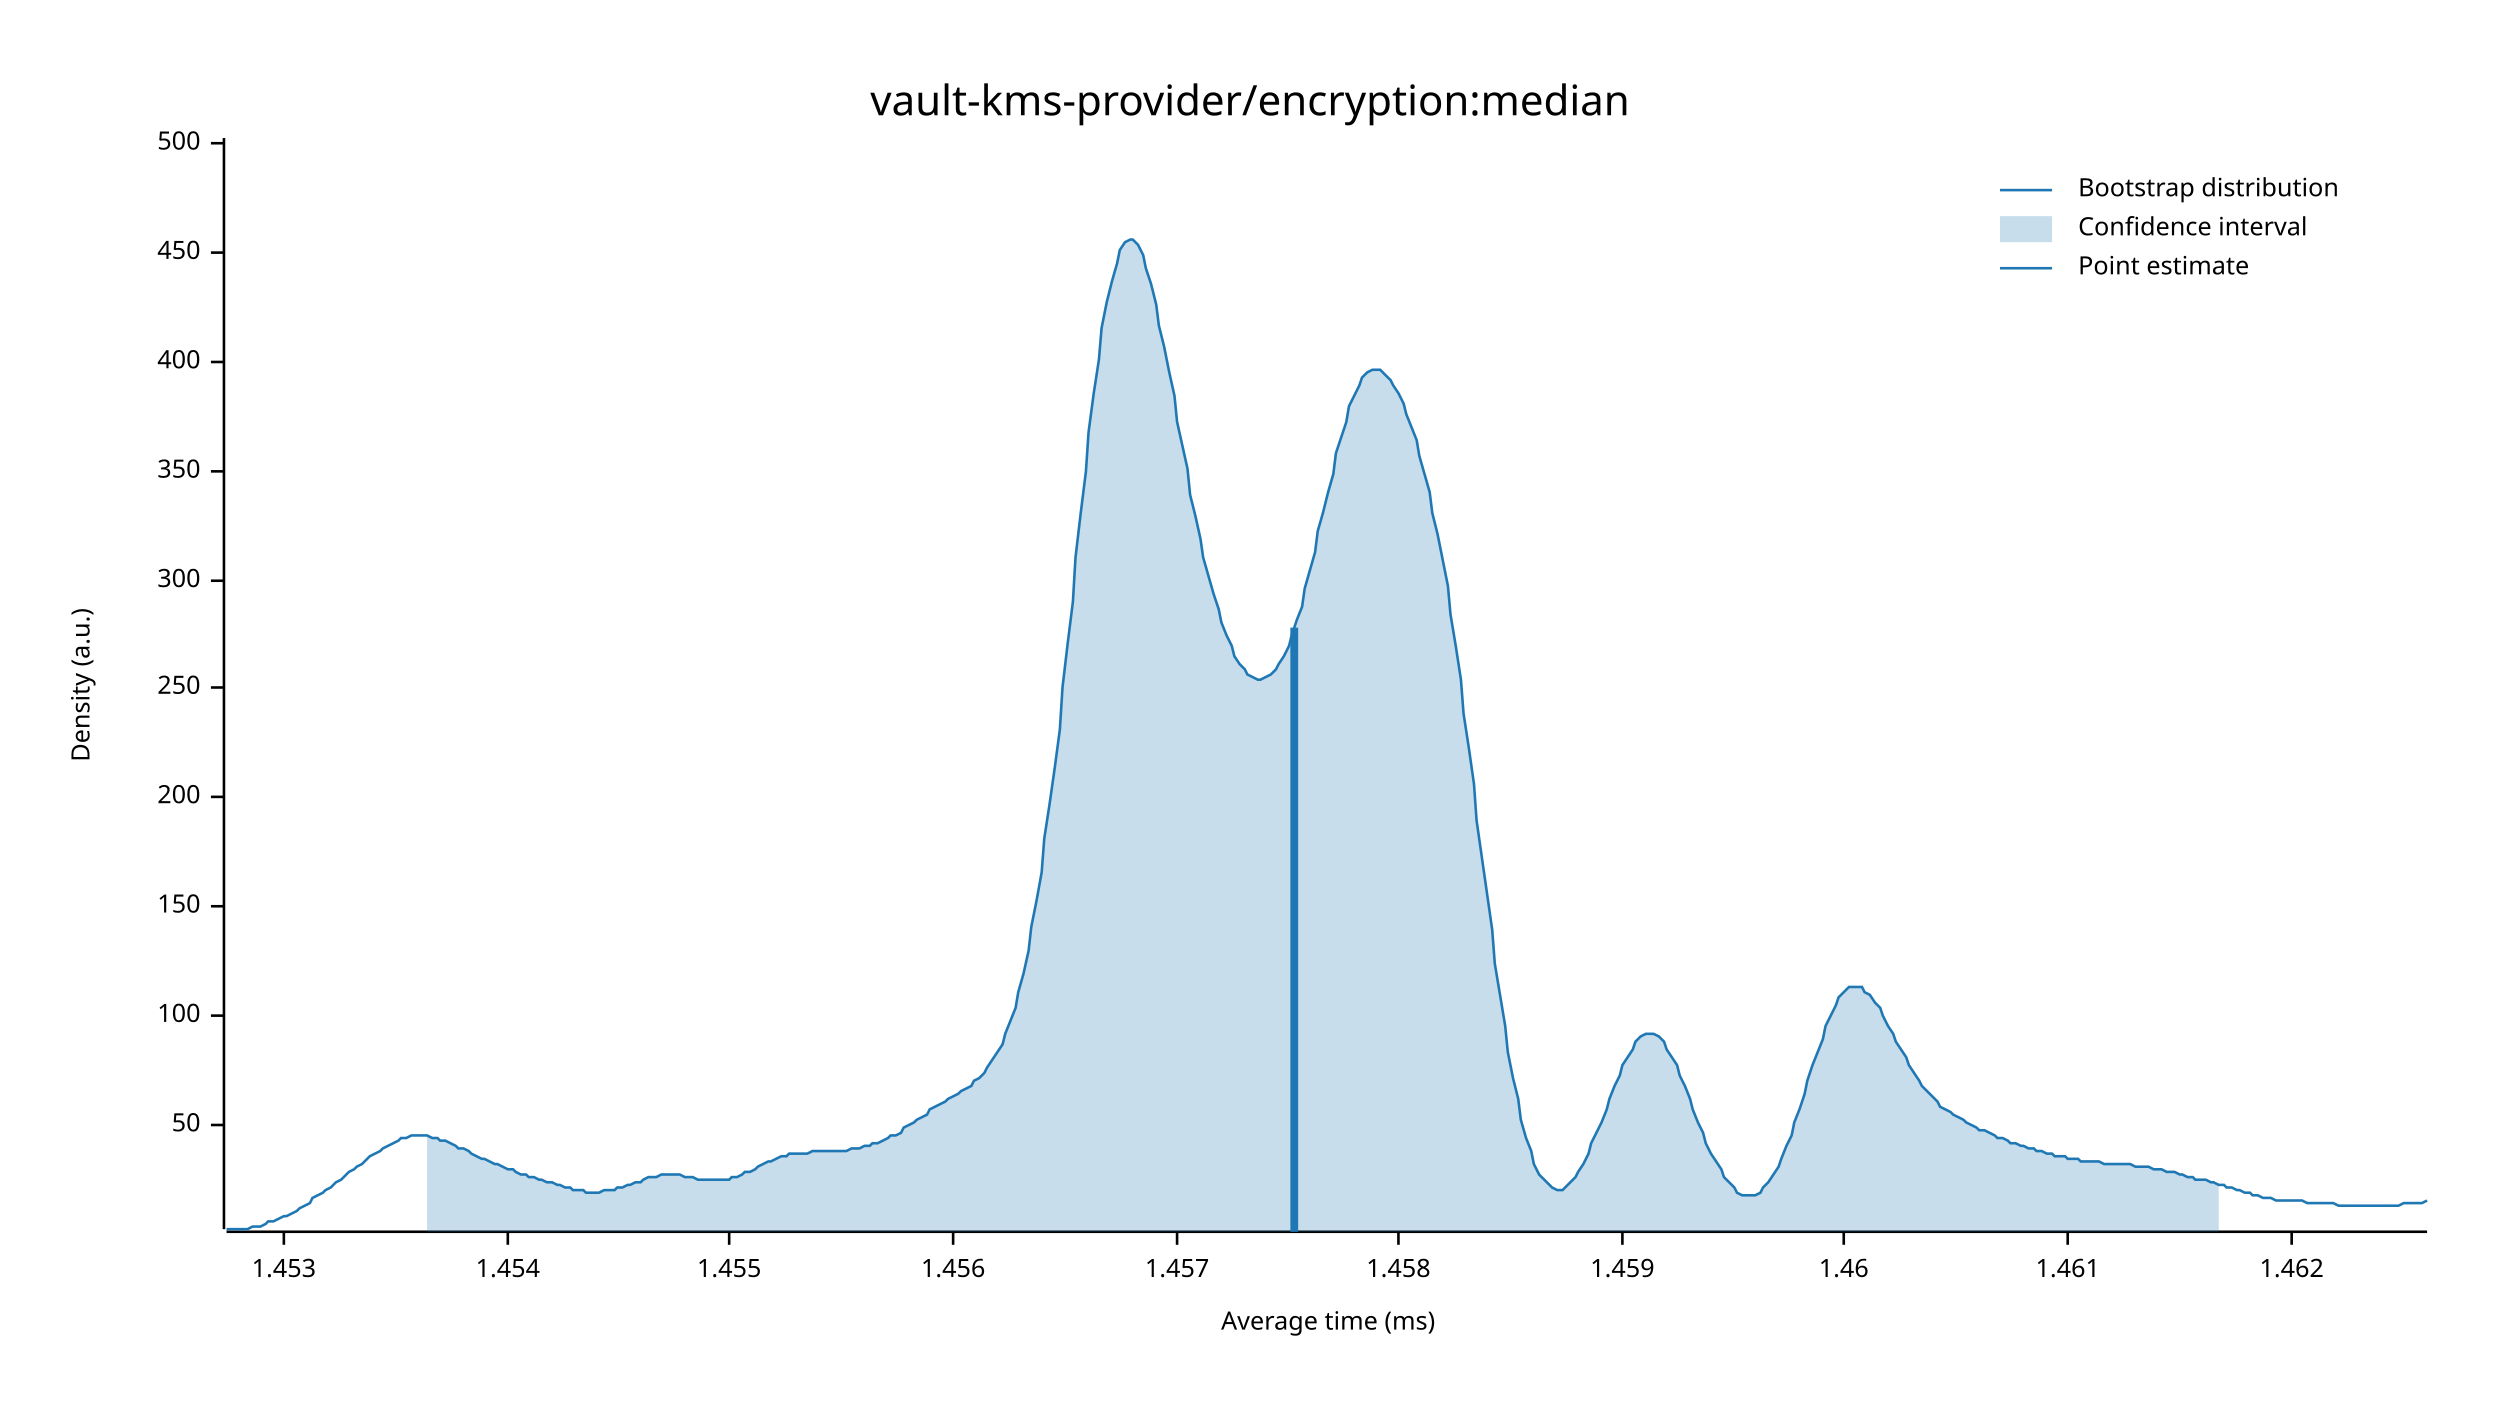
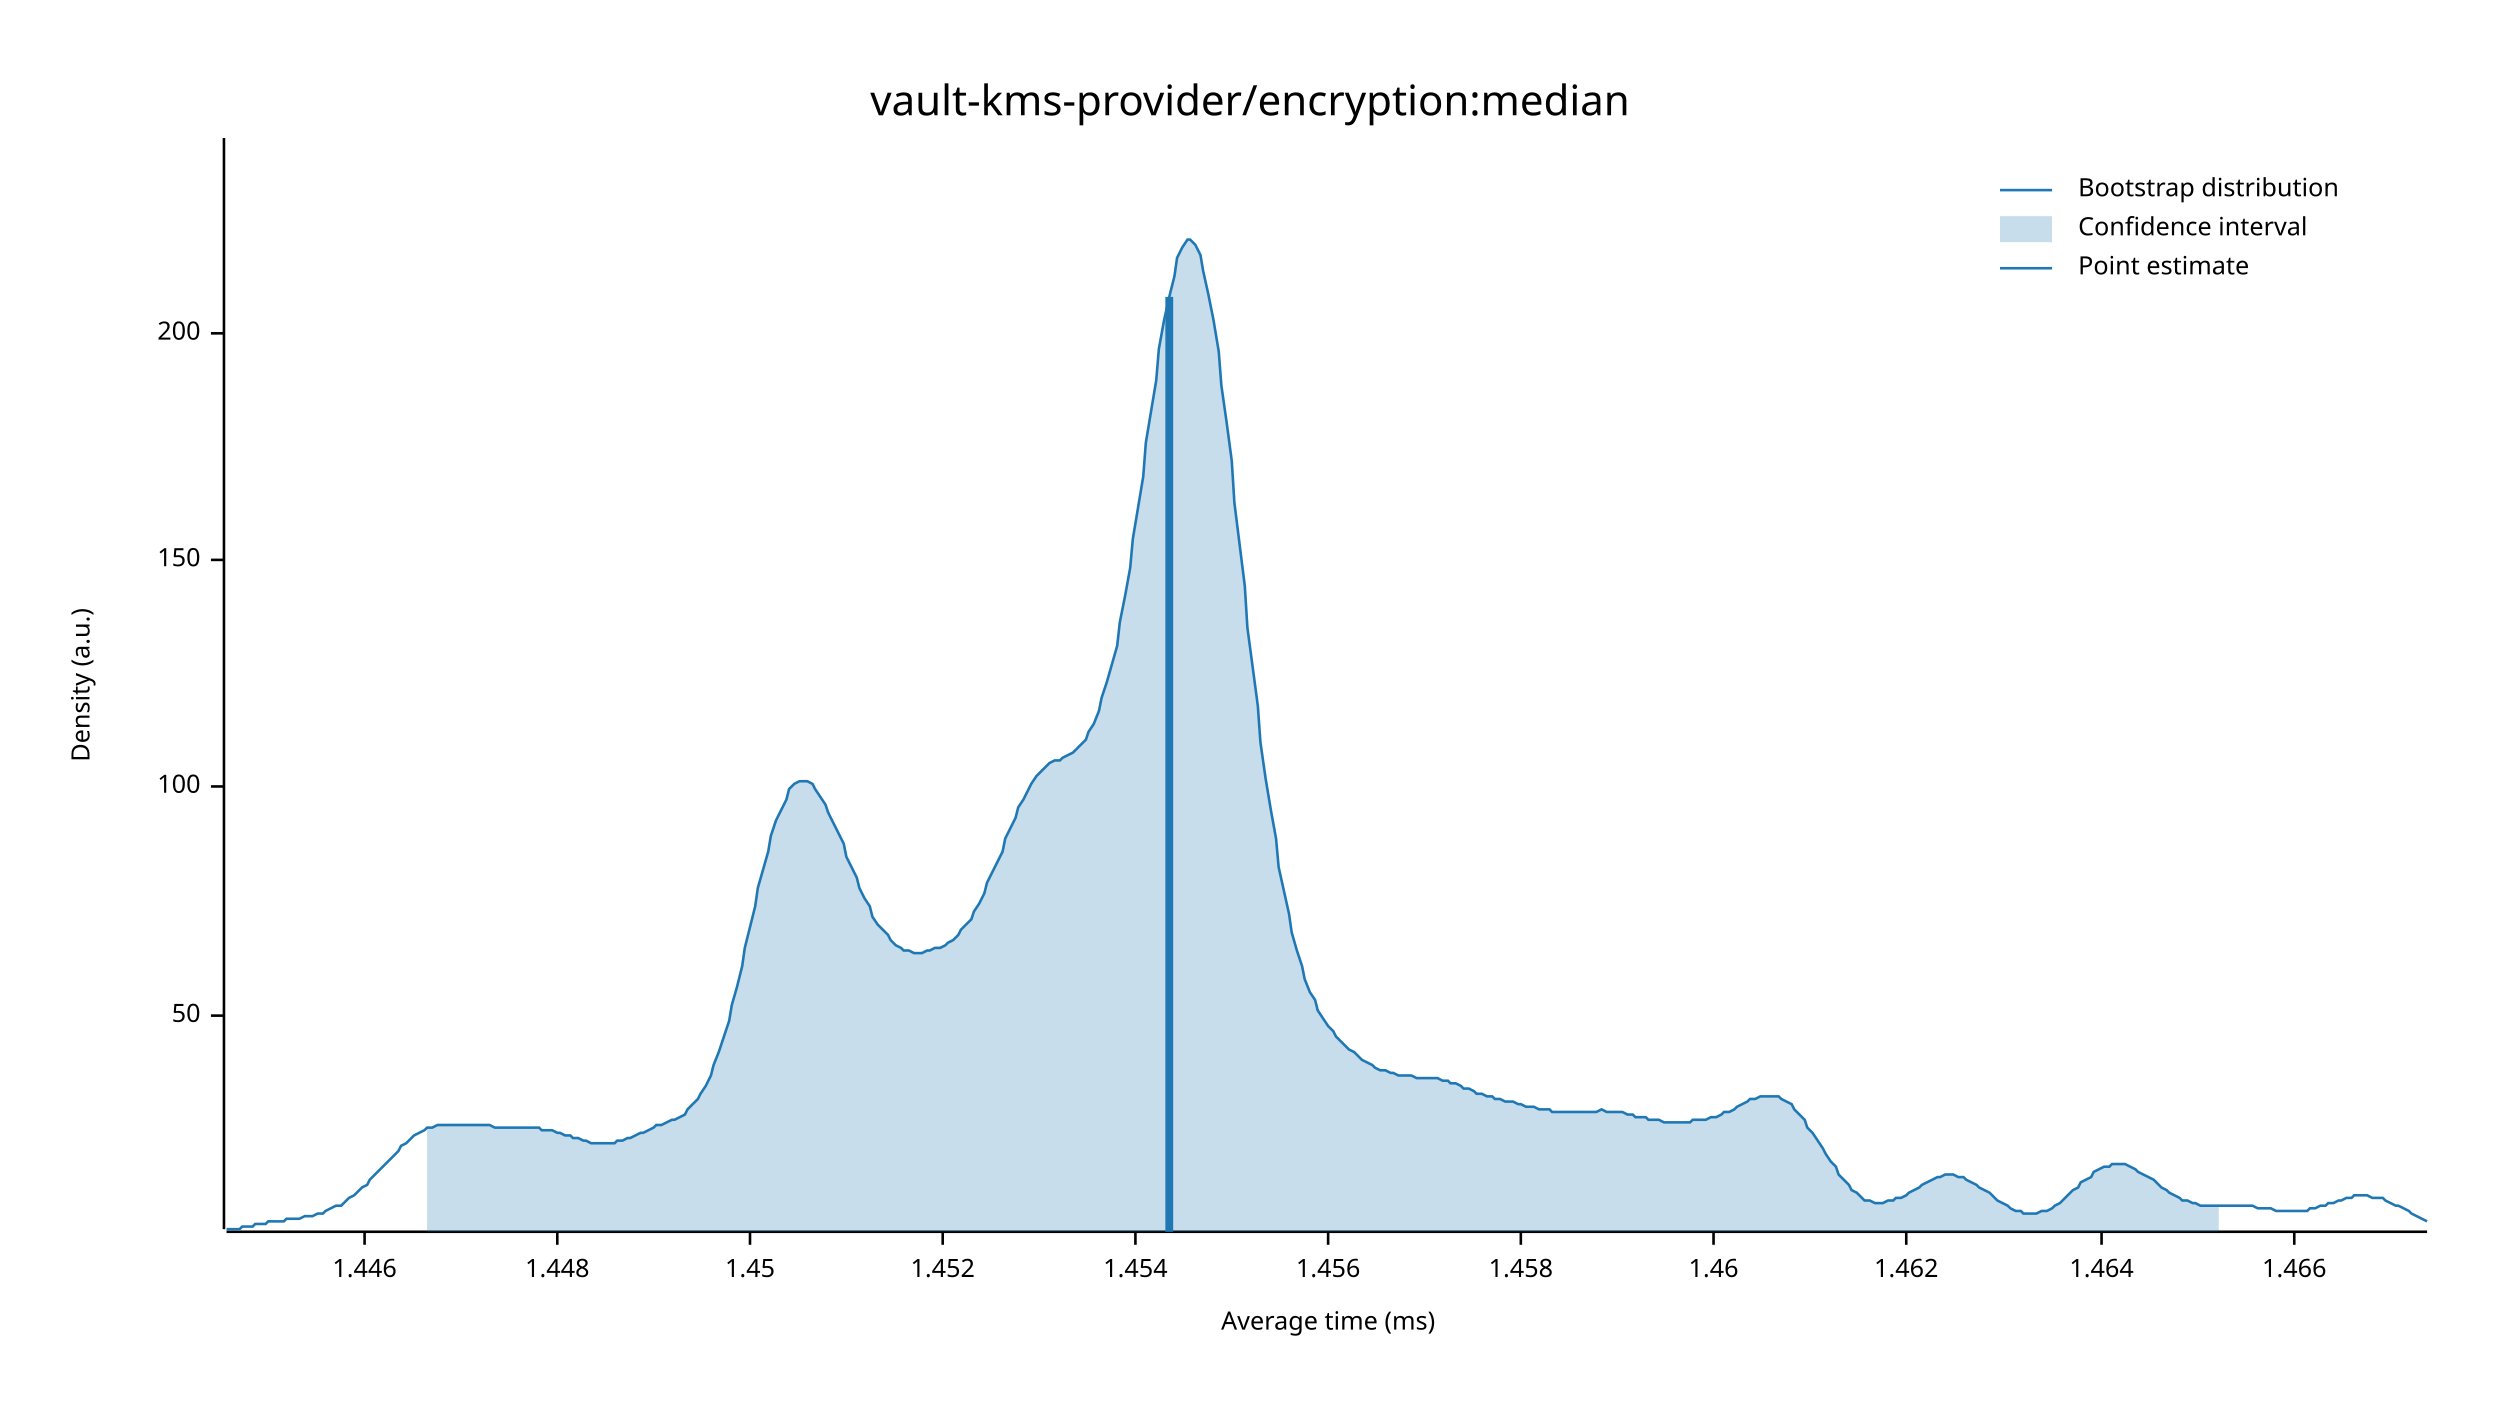
<svg xmlns="http://www.w3.org/2000/svg" width="960" height="540" viewBox="0 0 960 540">
  <text x="480" y="32" dy="0.76em" text-anchor="middle" font-family="sans-serif" font-size="16.129" opacity="1" fill="#000000">
vault-kms-provider/encryption:median
</text>
  <text x="27" y="263" dy="0.76em" text-anchor="middle" font-family="sans-serif" font-size="9.677" opacity="1" fill="#000000" transform="rotate(270, 27, 263)">
Density (a.u.)
</text>
  <text x="510" y="513" dy="-0.5ex" text-anchor="middle" font-family="sans-serif" font-size="9.677" opacity="1" fill="#000000">
Average time (ms)
</text>
  <polyline fill="none" opacity="1" stroke="#000000" stroke-width="1" points="86,53 86,472 " />
-   <text x="77" y="432" dy="0.5ex" text-anchor="end" font-family="sans-serif" font-size="9.677" opacity="1" fill="#000000">
+   <text x="77" y="390" dy="0.5ex" text-anchor="end" font-family="sans-serif" font-size="9.677" opacity="1" fill="#000000">
50
</text>
-   <polyline fill="none" opacity="1" stroke="#000000" stroke-width="1" points="81,432 86,432 " />
-   <text x="77" y="390" dy="0.5ex" text-anchor="end" font-family="sans-serif" font-size="9.677" opacity="1" fill="#000000">
+   <polyline fill="none" opacity="1" stroke="#000000" stroke-width="1" points="81,390 86,390 " />
+   <text x="77" y="302" dy="0.5ex" text-anchor="end" font-family="sans-serif" font-size="9.677" opacity="1" fill="#000000">
100
</text>
-   <polyline fill="none" opacity="1" stroke="#000000" stroke-width="1" points="81,390 86,390 " />
-   <text x="77" y="348" dy="0.5ex" text-anchor="end" font-family="sans-serif" font-size="9.677" opacity="1" fill="#000000">
+   <polyline fill="none" opacity="1" stroke="#000000" stroke-width="1" points="81,302 86,302 " />
+   <text x="77" y="215" dy="0.5ex" text-anchor="end" font-family="sans-serif" font-size="9.677" opacity="1" fill="#000000">
150
</text>
-   <polyline fill="none" opacity="1" stroke="#000000" stroke-width="1" points="81,348 86,348 " />
-   <text x="77" y="306" dy="0.5ex" text-anchor="end" font-family="sans-serif" font-size="9.677" opacity="1" fill="#000000">
+   <polyline fill="none" opacity="1" stroke="#000000" stroke-width="1" points="81,215 86,215 " />
+   <text x="77" y="128" dy="0.5ex" text-anchor="end" font-family="sans-serif" font-size="9.677" opacity="1" fill="#000000">
200
</text>
-   <polyline fill="none" opacity="1" stroke="#000000" stroke-width="1" points="81,306 86,306 " />
-   <text x="77" y="264" dy="0.5ex" text-anchor="end" font-family="sans-serif" font-size="9.677" opacity="1" fill="#000000">
- 250
+   <polyline fill="none" opacity="1" stroke="#000000" stroke-width="1" points="81,128 86,128 " />
+   <polyline fill="none" opacity="1" stroke="#000000" stroke-width="1" points="87,473 932,473 " />
+   <text x="140" y="483" dy="0.76em" text-anchor="middle" font-family="sans-serif" font-size="9.677" opacity="1" fill="#000000">
+ 1.446
</text>
-   <polyline fill="none" opacity="1" stroke="#000000" stroke-width="1" points="81,264 86,264 " />
-   <text x="77" y="223" dy="0.5ex" text-anchor="end" font-family="sans-serif" font-size="9.677" opacity="1" fill="#000000">
- 300
+   <polyline fill="none" opacity="1" stroke="#000000" stroke-width="1" points="140,473 140,478 " />
+   <text x="214" y="483" dy="0.76em" text-anchor="middle" font-family="sans-serif" font-size="9.677" opacity="1" fill="#000000">
+ 1.448
</text>
-   <polyline fill="none" opacity="1" stroke="#000000" stroke-width="1" points="81,223 86,223 " />
-   <text x="77" y="181" dy="0.5ex" text-anchor="end" font-family="sans-serif" font-size="9.677" opacity="1" fill="#000000">
- 350
+   <polyline fill="none" opacity="1" stroke="#000000" stroke-width="1" points="214,473 214,478 " />
+   <text x="288" y="483" dy="0.76em" text-anchor="middle" font-family="sans-serif" font-size="9.677" opacity="1" fill="#000000">
+ 1.45
</text>
-   <polyline fill="none" opacity="1" stroke="#000000" stroke-width="1" points="81,181 86,181 " />
-   <text x="77" y="139" dy="0.5ex" text-anchor="end" font-family="sans-serif" font-size="9.677" opacity="1" fill="#000000">
- 400
+   <polyline fill="none" opacity="1" stroke="#000000" stroke-width="1" points="288,473 288,478 " />
+   <text x="362" y="483" dy="0.76em" text-anchor="middle" font-family="sans-serif" font-size="9.677" opacity="1" fill="#000000">
+ 1.452
</text>
-   <polyline fill="none" opacity="1" stroke="#000000" stroke-width="1" points="81,139 86,139 " />
-   <text x="77" y="97" dy="0.5ex" text-anchor="end" font-family="sans-serif" font-size="9.677" opacity="1" fill="#000000">
- 450
- </text>
-   <polyline fill="none" opacity="1" stroke="#000000" stroke-width="1" points="81,97 86,97 " />
-   <text x="77" y="55" dy="0.5ex" text-anchor="end" font-family="sans-serif" font-size="9.677" opacity="1" fill="#000000">
- 500
- </text>
-   <polyline fill="none" opacity="1" stroke="#000000" stroke-width="1" points="81,55 86,55 " />
-   <polyline fill="none" opacity="1" stroke="#000000" stroke-width="1" points="87,473 932,473 " />
-   <text x="109" y="483" dy="0.76em" text-anchor="middle" font-family="sans-serif" font-size="9.677" opacity="1" fill="#000000">
- 1.453
- </text>
-   <polyline fill="none" opacity="1" stroke="#000000" stroke-width="1" points="109,473 109,478 " />
-   <text x="195" y="483" dy="0.76em" text-anchor="middle" font-family="sans-serif" font-size="9.677" opacity="1" fill="#000000">
+   <polyline fill="none" opacity="1" stroke="#000000" stroke-width="1" points="362,473 362,478 " />
+   <text x="436" y="483" dy="0.76em" text-anchor="middle" font-family="sans-serif" font-size="9.677" opacity="1" fill="#000000">
1.454
</text>
-   <polyline fill="none" opacity="1" stroke="#000000" stroke-width="1" points="195,473 195,478 " />
-   <text x="280" y="483" dy="0.76em" text-anchor="middle" font-family="sans-serif" font-size="9.677" opacity="1" fill="#000000">
- 1.455
- </text>
-   <polyline fill="none" opacity="1" stroke="#000000" stroke-width="1" points="280,473 280,478 " />
-   <text x="366" y="483" dy="0.76em" text-anchor="middle" font-family="sans-serif" font-size="9.677" opacity="1" fill="#000000">
+   <polyline fill="none" opacity="1" stroke="#000000" stroke-width="1" points="436,473 436,478 " />
+   <text x="510" y="483" dy="0.76em" text-anchor="middle" font-family="sans-serif" font-size="9.677" opacity="1" fill="#000000">
1.456
</text>
-   <polyline fill="none" opacity="1" stroke="#000000" stroke-width="1" points="366,473 366,478 " />
-   <text x="452" y="483" dy="0.76em" text-anchor="middle" font-family="sans-serif" font-size="9.677" opacity="1" fill="#000000">
- 1.457
- </text>
-   <polyline fill="none" opacity="1" stroke="#000000" stroke-width="1" points="452,473 452,478 " />
-   <text x="537" y="483" dy="0.76em" text-anchor="middle" font-family="sans-serif" font-size="9.677" opacity="1" fill="#000000">
+   <polyline fill="none" opacity="1" stroke="#000000" stroke-width="1" points="510,473 510,478 " />
+   <text x="584" y="483" dy="0.76em" text-anchor="middle" font-family="sans-serif" font-size="9.677" opacity="1" fill="#000000">
1.458
</text>
-   <polyline fill="none" opacity="1" stroke="#000000" stroke-width="1" points="537,473 537,478 " />
-   <text x="623" y="483" dy="0.76em" text-anchor="middle" font-family="sans-serif" font-size="9.677" opacity="1" fill="#000000">
- 1.459
- </text>
-   <polyline fill="none" opacity="1" stroke="#000000" stroke-width="1" points="623,473 623,478 " />
-   <text x="708" y="483" dy="0.76em" text-anchor="middle" font-family="sans-serif" font-size="9.677" opacity="1" fill="#000000">
+   <polyline fill="none" opacity="1" stroke="#000000" stroke-width="1" points="584,473 584,478 " />
+   <text x="658" y="483" dy="0.76em" text-anchor="middle" font-family="sans-serif" font-size="9.677" opacity="1" fill="#000000">
1.46
</text>
-   <polyline fill="none" opacity="1" stroke="#000000" stroke-width="1" points="708,473 708,478 " />
-   <text x="794" y="483" dy="0.76em" text-anchor="middle" font-family="sans-serif" font-size="9.677" opacity="1" fill="#000000">
- 1.461
- </text>
-   <polyline fill="none" opacity="1" stroke="#000000" stroke-width="1" points="794,473 794,478 " />
-   <text x="880" y="483" dy="0.76em" text-anchor="middle" font-family="sans-serif" font-size="9.677" opacity="1" fill="#000000">
+   <polyline fill="none" opacity="1" stroke="#000000" stroke-width="1" points="658,473 658,478 " />
+   <text x="732" y="483" dy="0.76em" text-anchor="middle" font-family="sans-serif" font-size="9.677" opacity="1" fill="#000000">
1.462
</text>
-   <polyline fill="none" opacity="1" stroke="#000000" stroke-width="1" points="880,473 880,478 " />
-   <polyline fill="none" opacity="1" stroke="#1F78B4" stroke-width="1" points="87,472 88,472 90,472 92,472 93,472 95,472 97,471 98,471 100,471 102,470 103,469 105,469 107,468 109,467 110,467 112,466 114,465 115,464 117,463 119,462 120,460 122,459 124,458 125,457 127,456 129,454 131,453 132,452 134,450 136,449 137,448 139,447 141,445 142,444 144,443 146,442 147,441 149,440 151,439 153,438 154,437 156,437 158,436 159,436 161,436 163,436 164,436 166,437 168,437 169,438 171,438 173,439 175,440 176,441 178,441 180,442 181,443 183,444 185,445 186,445 188,446 190,447 191,447 193,448 195,449 197,449 198,450 200,451 202,451 203,452 205,452 207,453 208,453 210,454 212,454 214,455 215,455 217,456 219,456 220,457 222,457 224,457 225,458 227,458 229,458 230,458 232,457 234,457 236,457 237,456 239,456 241,455 242,455 244,454 246,454 247,453 249,452 251,452 252,452 254,451 256,451 258,451 259,451 261,451 263,452 264,452 266,452 268,453 269,453 271,453 273,453 274,453 276,453 278,453 280,453 281,452 283,452 285,451 286,450 288,450 290,449 291,448 293,447 295,446 296,446 298,445 300,444 302,444 303,443 305,443 307,443 308,443 310,443 312,442 313,442 315,442 317,442 318,442 320,442 322,442 324,442 325,442 327,441 329,441 330,441 332,440 334,440 335,439 337,439 339,438 341,437 342,436 344,436 346,435 347,433 349,432 351,431 352,430 354,429 356,428 357,426 359,425 361,424 363,423 364,422 366,421 368,420 369,419 371,418 373,417 374,415 376,414 378,412 379,410 381,407 383,404 385,401 386,397 388,392 390,387 391,381 393,374 395,365 396,356 398,346 400,335 401,322 403,309 405,295 407,280 408,264 410,247 412,231 413,214 415,197 417,181 418,166 420,151 422,138 423,126 425,116 427,108 429,101 430,96 432,93 434,92 435,92 437,94 439,98 440,103 442,109 444,117 445,125 447,133 449,143 451,152 452,162 454,171 456,180 457,190 459,198 461,207 462,214 464,221 466,228 468,234 469,239 471,244 473,248 474,252 476,255 478,257 479,259 481,260 483,261 484,261 486,260 488,259 490,257 491,255 493,252 495,248 496,244 498,238 500,233 501,226 503,219 505,212 506,204 508,197 510,189 512,182 513,174 515,168 517,162 518,156 520,152 522,148 523,145 525,143 527,142 528,142 530,142 532,144 534,146 535,148 537,151 539,155 540,159 542,164 544,169 545,175 547,182 549,189 550,197 552,205 554,215 556,225 557,236 559,248 561,261 562,274 564,287 566,301 567,315 569,329 571,343 573,357 574,370 576,382 578,394 579,404 581,414 583,422 584,430 586,437 588,442 589,447 591,451 593,453 595,455 596,456 598,457 600,457 601,456 603,454 605,452 606,450 608,447 610,443 611,439 613,435 615,431 617,426 618,422 620,417 622,413 623,409 625,406 627,403 628,400 630,398 632,397 633,397 635,397 637,398 639,400 640,403 642,406 644,409 645,413 647,417 649,422 650,426 652,431 654,435 655,439 657,443 659,446 661,449 662,452 664,454 666,456 667,458 669,459 671,459 672,459 674,459 676,458 677,456 679,454 681,451 683,448 684,445 686,440 688,436 689,431 691,426 693,420 694,415 696,409 698,404 700,399 701,394 703,390 705,386 706,383 708,381 710,379 711,379 713,379 715,379 716,381 718,382 720,385 722,387 723,390 725,394 727,397 728,400 730,403 732,406 733,409 735,412 737,415 738,417 740,419 742,421 744,423 745,425 747,426 749,427 750,428 752,429 754,430 755,431 757,432 759,433 760,434 762,434 764,435 766,436 767,437 769,437 771,438 772,439 774,439 776,440 777,440 779,441 781,441 782,442 784,442 786,443 788,443 789,444 791,444 793,444 794,445 796,445 798,445 799,446 801,446 803,446 804,446 806,446 808,447 810,447 811,447 813,447 815,447 816,447 818,447 820,448 821,448 823,448 825,448 827,449 828,449 830,449 832,450 833,450 835,450 837,451 838,451 840,452 842,452 843,453 845,453 847,453 849,454 850,454 852,455 854,455 855,456 857,456 859,457 860,457 862,458 864,458 865,459 867,459 869,460 871,460 872,460 874,461 876,461 877,461 879,461 881,461 882,461 884,461 886,462 887,462 889,462 891,462 893,462 894,462 896,462 898,463 899,463 901,463 903,463 904,463 906,463 908,463 909,463 911,463 913,463 915,463 916,463 918,463 920,463 921,463 923,462 925,462 926,462 928,462 930,462 932,461 " />
-   <polygon opacity="0.25" fill="#1F78B4" points="164,436 166,437 168,437 169,438 171,438 173,439 175,440 176,441 178,441 180,442 181,443 183,444 185,445 186,445 188,446 190,447 191,447 193,448 195,449 197,449 198,450 200,451 202,451 203,452 205,452 207,453 208,453 210,454 212,454 214,455 215,455 217,456 219,456 220,457 222,457 224,457 225,458 227,458 229,458 230,458 232,457 234,457 236,457 237,456 239,456 241,455 242,455 244,454 246,454 247,453 249,452 251,452 252,452 254,451 256,451 258,451 259,451 261,451 263,452 264,452 266,452 268,453 269,453 271,453 273,453 274,453 276,453 278,453 280,453 281,452 283,452 285,451 286,450 288,450 290,449 291,448 293,447 295,446 296,446 298,445 300,444 302,444 303,443 305,443 307,443 308,443 310,443 312,442 313,442 315,442 317,442 318,442 320,442 322,442 324,442 325,442 327,441 329,441 330,441 332,440 334,440 335,439 337,439 339,438 341,437 342,436 344,436 346,435 347,433 349,432 351,431 352,430 354,429 356,428 357,426 359,425 361,424 363,423 364,422 366,421 368,420 369,419 371,418 373,417 374,415 376,414 378,412 379,410 381,407 383,404 385,401 386,397 388,392 390,387 391,381 393,374 395,365 396,356 398,346 400,335 401,322 403,309 405,295 407,280 408,264 410,247 412,231 413,214 415,197 417,181 418,166 420,151 422,138 423,126 425,116 427,108 429,101 430,96 432,93 434,92 435,92 437,94 439,98 440,103 442,109 444,117 445,125 447,133 449,143 451,152 452,162 454,171 456,180 457,190 459,198 461,207 462,214 464,221 466,228 468,234 469,239 471,244 473,248 474,252 476,255 478,257 479,259 481,260 483,261 484,261 486,260 488,259 490,257 491,255 493,252 495,248 496,244 498,238 500,233 501,226 503,219 505,212 506,204 508,197 510,189 512,182 513,174 515,168 517,162 518,156 520,152 522,148 523,145 525,143 527,142 528,142 530,142 532,144 534,146 535,148 537,151 539,155 540,159 542,164 544,169 545,175 547,182 549,189 550,197 552,205 554,215 556,225 557,236 559,248 561,261 562,274 564,287 566,301 567,315 569,329 571,343 573,357 574,370 576,382 578,394 579,404 581,414 583,422 584,430 586,437 588,442 589,447 591,451 593,453 595,455 596,456 598,457 600,457 601,456 603,454 605,452 606,450 608,447 610,443 611,439 613,435 615,431 617,426 618,422 620,417 622,413 623,409 625,406 627,403 628,400 630,398 632,397 633,397 635,397 637,398 639,400 640,403 642,406 644,409 645,413 647,417 649,422 650,426 652,431 654,435 655,439 657,443 659,446 661,449 662,452 664,454 666,456 667,458 669,459 671,459 672,459 674,459 676,458 677,456 679,454 681,451 683,448 684,445 686,440 688,436 689,431 691,426 693,420 694,415 696,409 698,404 700,399 701,394 703,390 705,386 706,383 708,381 710,379 711,379 713,379 715,379 716,381 718,382 720,385 722,387 723,390 725,394 727,397 728,400 730,403 732,406 733,409 735,412 737,415 738,417 740,419 742,421 744,423 745,425 747,426 749,427 750,428 752,429 754,430 755,431 757,432 759,433 760,434 762,434 764,435 766,436 767,437 769,437 771,438 772,439 774,439 776,440 777,440 779,441 781,441 782,442 784,442 786,443 788,443 789,444 791,444 793,444 794,445 796,445 798,445 799,446 801,446 803,446 804,446 806,446 808,447 810,447 811,447 813,447 815,447 816,447 818,447 820,448 821,448 823,448 825,448 827,449 828,449 830,449 832,450 833,450 835,450 837,451 838,451 840,452 842,452 843,453 845,453 847,453 849,454 850,454 852,455 852,473 164,473 " />
-   <polyline fill="none" opacity="1" stroke="#1F78B4" stroke-width="3" points="497,473 497,241 " />
+   <polyline fill="none" opacity="1" stroke="#000000" stroke-width="1" points="732,473 732,478 " />
+   <text x="807" y="483" dy="0.76em" text-anchor="middle" font-family="sans-serif" font-size="9.677" opacity="1" fill="#000000">
+ 1.464
+ </text>
+   <polyline fill="none" opacity="1" stroke="#000000" stroke-width="1" points="807,473 807,478 " />
+   <text x="881" y="483" dy="0.76em" text-anchor="middle" font-family="sans-serif" font-size="9.677" opacity="1" fill="#000000">
+ 1.466
+ </text>
+   <polyline fill="none" opacity="1" stroke="#000000" stroke-width="1" points="881,473 881,478 " />
+   <polyline fill="none" opacity="1" stroke="#1F78B4" stroke-width="1" points="87,472 88,472 90,472 92,472 93,471 95,471 97,471 98,470 100,470 102,470 103,469 105,469 107,469 109,469 110,468 112,468 114,468 115,468 117,467 119,467 120,467 122,466 124,466 125,465 127,464 129,463 131,463 132,462 134,460 136,459 137,458 139,456 141,455 142,453 144,451 146,449 147,448 149,446 151,444 153,442 154,440 156,439 158,437 159,436 161,435 163,434 164,433 166,433 168,432 169,432 171,432 173,432 175,432 176,432 178,432 180,432 181,432 183,432 185,432 186,432 188,432 190,433 191,433 193,433 195,433 197,433 198,433 200,433 202,433 203,433 205,433 207,433 208,434 210,434 212,434 214,435 215,435 217,436 219,436 220,437 222,437 224,438 225,438 227,439 229,439 230,439 232,439 234,439 236,439 237,438 239,438 241,437 242,437 244,436 246,435 247,435 249,434 251,433 252,432 254,432 256,431 258,430 259,430 261,429 263,428 264,426 266,424 268,422 269,420 271,417 273,413 274,409 276,404 278,398 280,392 281,386 283,379 285,371 286,364 288,356 290,348 291,341 293,334 295,327 296,321 298,315 300,311 302,307 303,303 305,301 307,300 308,300 310,300 312,301 313,303 315,306 317,309 318,312 320,316 322,320 324,324 325,329 327,333 329,337 330,341 332,345 334,348 335,352 337,355 339,357 341,359 342,361 344,363 346,364 347,365 349,365 351,366 352,366 354,366 356,365 357,365 359,364 361,364 363,363 364,362 366,361 368,359 369,357 371,355 373,353 374,350 376,347 378,343 379,339 381,335 383,331 385,327 386,322 388,318 390,314 391,310 393,307 395,303 396,301 398,298 400,296 401,295 403,293 405,292 407,292 408,291 410,290 412,289 413,288 415,286 417,284 418,281 420,278 422,273 423,268 425,262 427,255 429,248 430,239 432,229 434,218 435,207 437,195 439,183 440,170 442,158 444,146 445,134 447,123 449,114 451,106 452,99 454,95 456,92 457,92 459,94 461,98 462,104 464,113 466,123 468,135 469,148 471,162 473,177 474,193 476,209 478,225 479,241 481,256 483,271 484,285 486,299 488,311 490,322 491,333 493,342 495,351 496,358 498,365 500,371 501,376 503,381 505,384 506,388 508,391 510,394 512,396 513,398 515,400 517,402 518,403 520,404 522,406 523,407 525,408 527,409 528,410 530,411 532,411 534,412 535,412 537,413 539,413 540,413 542,413 544,414 545,414 547,414 549,414 550,414 552,414 554,415 556,415 557,416 559,416 561,417 562,418 564,418 566,419 567,420 569,420 571,421 573,421 574,422 576,422 578,423 579,423 581,423 583,424 584,424 586,425 588,425 589,425 591,426 593,426 595,426 596,427 598,427 600,427 601,427 603,427 605,427 606,427 608,427 610,427 611,427 613,427 615,426 617,427 618,427 620,427 622,427 623,427 625,428 627,428 628,429 630,429 632,429 633,430 635,430 637,430 639,431 640,431 642,431 644,431 645,431 647,431 649,431 650,430 652,430 654,430 655,430 657,429 659,429 661,428 662,427 664,427 666,426 667,425 669,424 671,423 672,422 674,422 676,421 677,421 679,421 681,421 683,421 684,422 686,423 688,424 689,426 691,428 693,430 694,433 696,435 698,438 700,441 701,443 703,446 705,448 706,451 708,453 710,455 711,457 713,458 715,460 716,461 718,461 720,462 722,462 723,462 725,461 727,461 728,460 730,460 732,459 733,458 735,457 737,456 738,455 740,454 742,453 744,452 745,452 747,451 749,451 750,451 752,452 754,452 755,453 757,454 759,455 760,456 762,457 764,458 766,460 767,461 769,462 771,463 772,464 774,465 776,465 777,466 779,466 781,466 782,466 784,465 786,465 788,464 789,463 791,462 793,460 794,459 796,457 798,456 799,454 801,453 803,452 804,450 806,449 808,448 810,448 811,447 813,447 815,447 816,447 818,448 820,449 821,450 823,451 825,452 827,453 828,454 830,456 832,457 833,458 835,459 837,460 838,461 840,461 842,462 843,462 845,463 847,463 849,463 850,463 852,463 854,463 855,463 857,463 859,463 860,463 862,463 864,463 865,463 867,464 869,464 871,464 872,464 874,465 876,465 877,465 879,465 881,465 882,465 884,465 886,465 887,464 889,464 891,463 893,463 894,462 896,462 898,461 899,461 901,460 903,460 904,459 906,459 908,459 909,459 911,460 913,460 915,460 916,461 918,462 920,463 921,463 923,464 925,465 926,466 928,467 930,468 932,469 " />
+   <polygon opacity="0.25" fill="#1F78B4" points="164,433 166,433 168,432 169,432 171,432 173,432 175,432 176,432 178,432 180,432 181,432 183,432 185,432 186,432 188,432 190,433 191,433 193,433 195,433 197,433 198,433 200,433 202,433 203,433 205,433 207,433 208,434 210,434 212,434 214,435 215,435 217,436 219,436 220,437 222,437 224,438 225,438 227,439 229,439 230,439 232,439 234,439 236,439 237,438 239,438 241,437 242,437 244,436 246,435 247,435 249,434 251,433 252,432 254,432 256,431 258,430 259,430 261,429 263,428 264,426 266,424 268,422 269,420 271,417 273,413 274,409 276,404 278,398 280,392 281,386 283,379 285,371 286,364 288,356 290,348 291,341 293,334 295,327 296,321 298,315 300,311 302,307 303,303 305,301 307,300 308,300 310,300 312,301 313,303 315,306 317,309 318,312 320,316 322,320 324,324 325,329 327,333 329,337 330,341 332,345 334,348 335,352 337,355 339,357 341,359 342,361 344,363 346,364 347,365 349,365 351,366 352,366 354,366 356,365 357,365 359,364 361,364 363,363 364,362 366,361 368,359 369,357 371,355 373,353 374,350 376,347 378,343 379,339 381,335 383,331 385,327 386,322 388,318 390,314 391,310 393,307 395,303 396,301 398,298 400,296 401,295 403,293 405,292 407,292 408,291 410,290 412,289 413,288 415,286 417,284 418,281 420,278 422,273 423,268 425,262 427,255 429,248 430,239 432,229 434,218 435,207 437,195 439,183 440,170 442,158 444,146 445,134 447,123 449,114 451,106 452,99 454,95 456,92 457,92 459,94 461,98 462,104 464,113 466,123 468,135 469,148 471,162 473,177 474,193 476,209 478,225 479,241 481,256 483,271 484,285 486,299 488,311 490,322 491,333 493,342 495,351 496,358 498,365 500,371 501,376 503,381 505,384 506,388 508,391 510,394 512,396 513,398 515,400 517,402 518,403 520,404 522,406 523,407 525,408 527,409 528,410 530,411 532,411 534,412 535,412 537,413 539,413 540,413 542,413 544,414 545,414 547,414 549,414 550,414 552,414 554,415 556,415 557,416 559,416 561,417 562,418 564,418 566,419 567,420 569,420 571,421 573,421 574,422 576,422 578,423 579,423 581,423 583,424 584,424 586,425 588,425 589,425 591,426 593,426 595,426 596,427 598,427 600,427 601,427 603,427 605,427 606,427 608,427 610,427 611,427 613,427 615,426 617,427 618,427 620,427 622,427 623,427 625,428 627,428 628,429 630,429 632,429 633,430 635,430 637,430 639,431 640,431 642,431 644,431 645,431 647,431 649,431 650,430 652,430 654,430 655,430 657,429 659,429 661,428 662,427 664,427 666,426 667,425 669,424 671,423 672,422 674,422 676,421 677,421 679,421 681,421 683,421 684,422 686,423 688,424 689,426 691,428 693,430 694,433 696,435 698,438 700,441 701,443 703,446 705,448 706,451 708,453 710,455 711,457 713,458 715,460 716,461 718,461 720,462 722,462 723,462 725,461 727,461 728,460 730,460 732,459 733,458 735,457 737,456 738,455 740,454 742,453 744,452 745,452 747,451 749,451 750,451 752,452 754,452 755,453 757,454 759,455 760,456 762,457 764,458 766,460 767,461 769,462 771,463 772,464 774,465 776,465 777,466 779,466 781,466 782,466 784,465 786,465 788,464 789,463 791,462 793,460 794,459 796,457 798,456 799,454 801,453 803,452 804,450 806,449 808,448 810,448 811,447 813,447 815,447 816,447 818,448 820,449 821,450 823,451 825,452 827,453 828,454 830,456 832,457 833,458 835,459 837,460 838,461 840,461 842,462 843,462 845,463 847,463 849,463 850,463 852,463 852,473 164,473 " />
+   <polyline fill="none" opacity="1" stroke="#1F78B4" stroke-width="3" points="449,473 449,114 " />
  <text x="798" y="68" dy="0.76em" text-anchor="start" font-family="sans-serif" font-size="9.677" opacity="1" fill="#000000">
Bootstrap distribution
</text>
  <text x="798" y="83" dy="0.76em" text-anchor="start" font-family="sans-serif" font-size="9.677" opacity="1" fill="#000000">
Confidence interval
</text>
  <text x="798" y="98" dy="0.76em" text-anchor="start" font-family="sans-serif" font-size="9.677" opacity="1" fill="#000000">
Point estimate
</text>
  <polyline fill="none" opacity="1" stroke="#1F78B4" stroke-width="1" points="768,73 788,73 " />
  <rect x="768" y="83" width="20" height="10" opacity="0.25" fill="#1F78B4" stroke="none" />
  <polyline fill="none" opacity="1" stroke="#1F78B4" stroke-width="1" points="768,103 788,103 " />
</svg>
